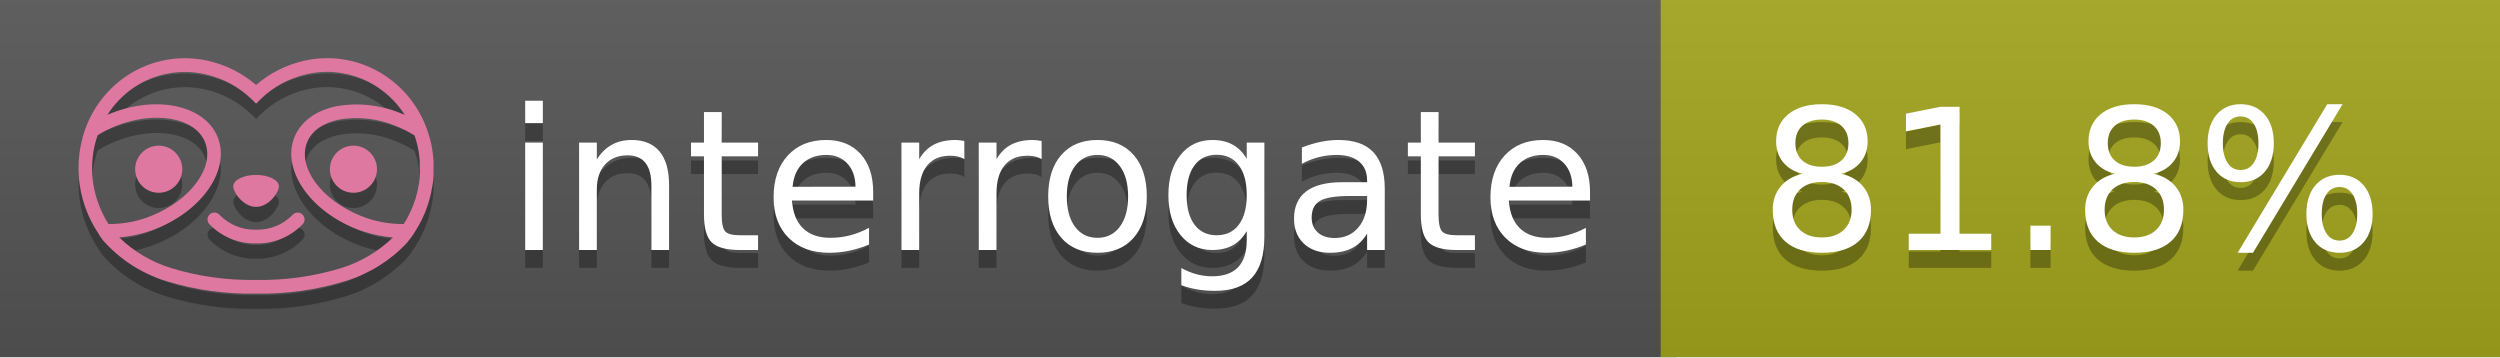
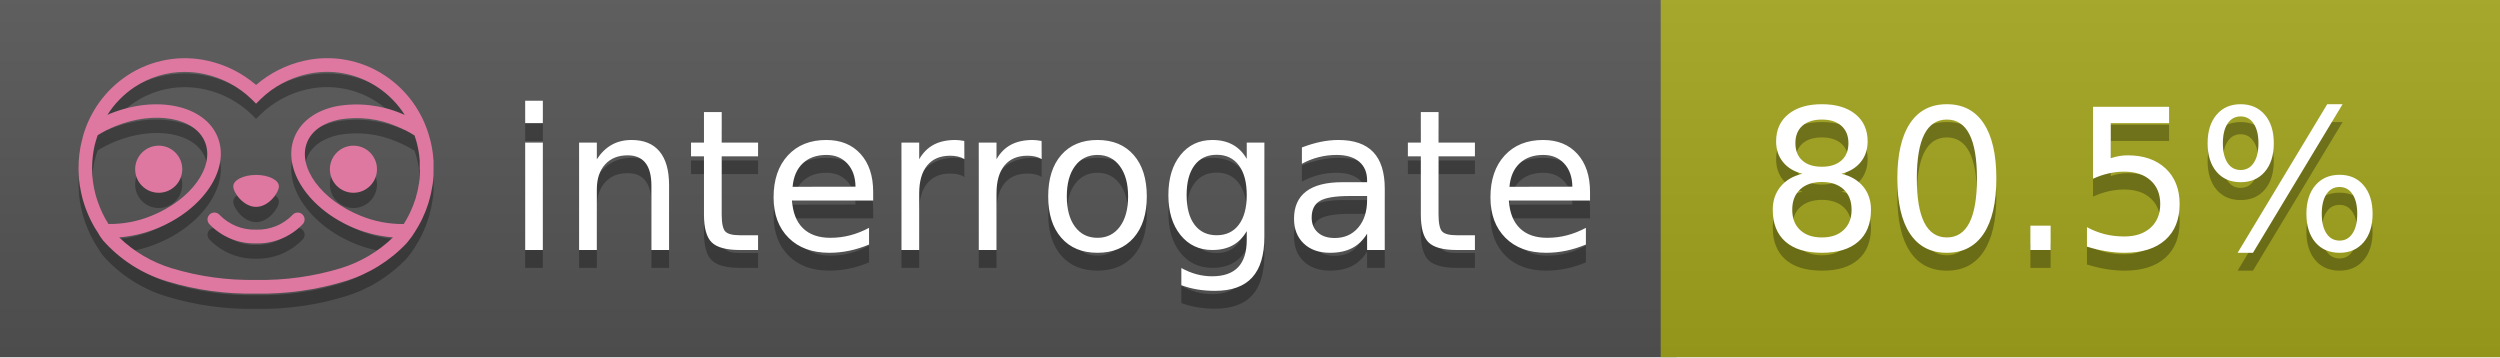
<svg xmlns="http://www.w3.org/2000/svg" width="140" height="20" viewBox="0 0 140 20" version="1.1" xml:space="preserve" style="fill-rule:evenodd;clip-rule:evenodd;stroke-linejoin:round;stroke-miterlimit:2;">
  <g transform="matrix(1,0,0,1,22,0)">
    <g id="backgrounds" transform="matrix(1.32789,0,0,1,-22.3892,0)">
      <rect x="0" y="0" width="71" height="20" style="fill:rgb(85,85,85);" />
    </g>
    <rect x="71" y="0" width="47" height="20" data-interrogate="color" style="fill:#a4a61d" />
    <g transform="matrix(1.19746,0,0,1,-22.3744,-4.85723e-16)">
      <rect x="0" y="0" width="118" height="20" style="fill:url(#_Linear1);" />
    </g>
  </g>
  <g fill="#fff" text-anchor="middle" font-family="DejaVu Sans,Verdana,Geneva,sans-serif" font-size="110">
    <text x="590" y="150" fill="#010101" fill-opacity=".3" transform="scale(.1)" textLength="610">interrogate</text>
    <text x="590" y="140" transform="scale(.1)" textLength="610">interrogate</text>
-     <text x="1160" y="150" fill="#010101" fill-opacity=".3" transform="scale(.1)" textLength="370" data-interrogate="result">81.8%</text>
-     <text x="1160" y="140" transform="scale(.1)" textLength="370" data-interrogate="result">81.8%</text>
+     <text x="1160" y="150" fill="#010101" fill-opacity=".3" transform="scale(.1)" textLength="370" data-interrogate="result">80.5%</text>
+     <text x="1160" y="140" transform="scale(.1)" textLength="370" data-interrogate="result">80.5%</text>
  </g>
  <g id="logo-shadow" transform="matrix(0.854876,0,0,0.854876,-6.73514,1.732)">
    <g transform="matrix(0.299012,0,0,0.299012,9.70229,-6.68582)">
      <path d="M50,64.25C52.76,64.25 55,61.13 55,59.75C55,58.37 52.76,57.25 50,57.25C47.24,57.25 45,58.37 45,59.75C45,61.13 47.24,64.25 50,64.25Z" style="fill:rgb(1,1,1);fill-opacity:0.3;fill-rule:nonzero;" />
    </g>
    <g transform="matrix(0.299012,0,0,0.299012,9.70229,-6.68582)">
      <path d="M88,49.05C86.506,43.475 83.018,38.638 78.2,35.46C72.969,32.002 66.539,30.844 60.43,32.26C56.576,33.145 52.995,34.958 50,37.54C46.998,34.958 43.411,33.149 39.55,32.27C33.441,30.853 27.011,32.011 21.78,35.47C16.97,38.652 13.489,43.489 12,49.06L12,49.13C11.82,49.79 11.66,50.46 11.53,51.13C11.146,53.207 11.021,55.323 11.16,57.43C11.16,58.03 11.26,58.63 11.34,59.23C11.34,59.51 11.43,59.79 11.48,60.07C11.53,60.35 11.58,60.68 11.64,60.98C11.7,61.28 11.8,61.69 11.89,62.05C11.98,62.41 11.99,62.47 12.05,62.68C12.16,63.07 12.28,63.46 12.41,63.84L12.58,64.34C12.72,64.74 12.88,65.14 13.04,65.53L13.23,65.98C13.403,66.373 13.583,66.767 13.77,67.16L13.99,67.59C14.19,67.97 14.39,68.35 14.61,68.73L14.87,69.15C15.1,69.52 15.33,69.89 15.58,70.26L15.58,70.32L15.99,70.93C16.14,71.14 16.29,71.36 16.45,71.57C20.206,75.83 25.086,78.95 30.53,80.57C36.839,82.48 43.41,83.385 50,83.25C56.599,83.374 63.177,82.456 69.49,80.53C74.644,78.978 79.303,76.102 83,72.19C83.34,71.78 83.65,71.35 84,70.92L84.18,70.66L84.33,70.44L84.41,70.32C84.55,70.12 84.67,69.9 84.81,69.7C85.07,69.3 85.32,68.89 85.55,68.48C85.78,68.07 86.02,67.65 86.23,67.22C86.31,67.05 86.39,66.88 86.47,66.7C86.67,66.28 86.85,65.87 87.03,65.44L87.23,64.92C87.397,64.487 87.55,64.05 87.69,63.61L87.85,63.09C87.98,62.64 88.1,62.19 88.21,61.74C88.21,61.57 88.3,61.39 88.33,61.22C88.43,60.75 88.52,60.22 88.6,59.79C88.6,59.64 88.66,59.49 88.68,59.33C88.77,58.71 88.84,58.08 88.88,57.45L88.88,54.17C88.817,53.164 88.693,52.162 88.51,51.17C88.38,50.5 88.23,49.84 88.05,49.17L88,49.05ZM85.89,56.44L85.89,57.23C85.89,57.78 85.79,58.32 85.72,58.86C85.72,59.01 85.72,59.15 85.65,59.3C85.59,59.7 85.51,60.11 85.43,60.51L85.32,60.99C85.23,61.38 85.12,61.77 85.01,62.16C85.01,62.31 84.93,62.46 84.88,62.6C84.74,63.04 84.59,63.47 84.42,63.9L84.27,64.28C84.1,64.71 83.91,65.14 83.71,65.56C83.51,65.98 83.43,66.12 83.28,66.4L83.01,66.91C82.83,67.223 82.643,67.537 82.45,67.85L82.35,68.01C79.121,68.047 75.918,67.434 72.93,66.21C64.27,62.74 59,55.52 61.18,50.11C62.18,47.6 64.7,45.82 68.26,45.11C72.489,44.395 76.835,44.908 80.78,46.59C82.141,47.144 83.453,47.813 84.7,48.59C84.76,48.76 84.82,48.93 84.88,49.1C84.94,49.27 85.05,49.63 85.12,49.9C85.28,50.5 85.44,51.1 85.55,51.73C85.691,52.507 85.792,53.292 85.85,54.08L85.85,55.89C85.85,56.12 85.91,56.25 85.91,56.45L85.89,56.44ZM17.66,68C16.668,66.435 15.869,64.756 15.28,63L15.17,62.68C15.06,62.35 14.96,62.01 14.87,61.68C14.823,61.493 14.777,61.31 14.73,61.13C14.66,60.84 14.59,60.55 14.53,60.27C14.47,59.99 14.43,59.72 14.38,59.44C14.33,59.16 14.3,59 14.27,58.78C14.2,58.27 14.15,57.78 14.11,57.23L14.11,57.03C14.008,55.236 14.122,53.437 14.45,51.67C14.56,51.06 14.71,50.46 14.88,49.87C14.96,49.59 15.04,49.32 15.13,49.05C15.22,48.78 15.24,48.72 15.3,48.55C16.548,47.774 17.859,47.105 19.22,46.55C27.86,43.09 36.65,44.67 38.82,50.08C40.99,55.49 35.73,62.74 27.09,66.2C24.101,67.431 20.893,68.043 17.66,68ZM68.57,77.68C62.554,79.508 56.287,80.376 50,80.25C43.737,80.37 37.495,79.506 31.5,77.69C27.185,76.38 23.243,74.062 20,70.93C22.815,70.706 25.58,70.055 28.2,69C38.37,64.92 44.39,56 41.6,49C38.81,42 28.27,39.72 18.1,43.8L17.43,44.09C18.973,41.648 21.019,39.561 23.43,37.97C26.671,35.824 30.473,34.68 34.36,34.68C35.884,34.681 37.404,34.852 38.89,35.19C42.694,36.049 46.191,37.935 49,40.64L50,41.64L51,40.64C53.797,37.937 57.279,36.049 61.07,35.18C66.402,33.947 72.014,34.968 76.57,38C78.98,39.588 81.026,41.671 82.57,44.11L81.9,43.82C77.409,41.921 72.464,41.355 67.66,42.19C63.08,43.12 59.79,45.54 58.39,49.02C55.6,55.97 61.62,64.94 71.79,69.02C74.414,70.07 77.182,70.714 80,70.93C76.776,74.05 72.859,76.363 68.57,77.68Z" style="fill:rgb(1,1,1);fill-opacity:0.3;fill-rule:nonzero;" />
    </g>
    <g transform="matrix(0.299012,0,0,0.299012,9.70229,-6.68582)">
      <circle cx="71.33" cy="56" r="5.16" style="fill:rgb(1,1,1);fill-opacity:0.3;" />
    </g>
    <g transform="matrix(0.299012,0,0,0.299012,9.70229,-6.68582)">
      <circle cx="28.67" cy="56" r="5.16" style="fill:rgb(1,1,1);fill-opacity:0.3;" />
    </g>
    <g transform="matrix(0.299012,0,0,0.299012,9.70229,-6.68582)">
      <path d="M58,66C55.912,68.161 53.003,69.339 50,69.24C46.997,69.339 44.088,68.161 42,66C41.714,65.677 41.302,65.491 40.87,65.491C40.042,65.491 39.361,66.172 39.361,67C39.361,67.368 39.496,67.724 39.74,68C42.403,70.804 46.134,72.35 50,72.25C53.862,72.347 57.59,70.802 60.25,68C60.495,67.725 60.63,67.369 60.63,67C60.63,66.174 59.951,65.495 59.125,65.495C58.695,65.495 58.285,65.679 58,66Z" style="fill:rgb(1,1,1);fill-opacity:0.3;fill-rule:nonzero;" />
    </g>
  </g>
  <g id="logo-pink" transform="matrix(0.854876,0,0,0.854876,-6.73514,0.877124)">
    <g transform="matrix(0.299012,0,0,0.299012,9.70229,-6.68582)">
      <path d="M50,64.25C52.76,64.25 55,61.13 55,59.75C55,58.37 52.76,57.25 50,57.25C47.24,57.25 45,58.37 45,59.75C45,61.13 47.24,64.25 50,64.25Z" style="fill:rgb(222,120,160);fill-rule:nonzero;" />
    </g>
    <g transform="matrix(0.299012,0,0,0.299012,9.70229,-6.68582)">
      <path d="M88,49.05C86.506,43.475 83.018,38.638 78.2,35.46C72.969,32.002 66.539,30.844 60.43,32.26C56.576,33.145 52.995,34.958 50,37.54C46.998,34.958 43.411,33.149 39.55,32.27C33.441,30.853 27.011,32.011 21.78,35.47C16.97,38.652 13.489,43.489 12,49.06L12,49.13C11.82,49.79 11.66,50.46 11.53,51.13C11.146,53.207 11.021,55.323 11.16,57.43C11.16,58.03 11.26,58.63 11.34,59.23C11.34,59.51 11.43,59.79 11.48,60.07C11.53,60.35 11.58,60.68 11.64,60.98C11.7,61.28 11.8,61.69 11.89,62.05C11.98,62.41 11.99,62.47 12.05,62.68C12.16,63.07 12.28,63.46 12.41,63.84L12.58,64.34C12.72,64.74 12.88,65.14 13.04,65.53L13.23,65.98C13.403,66.373 13.583,66.767 13.77,67.16L13.99,67.59C14.19,67.97 14.39,68.35 14.61,68.73L14.87,69.15C15.1,69.52 15.33,69.89 15.58,70.26L15.58,70.32L15.99,70.93C16.14,71.14 16.29,71.36 16.45,71.57C20.206,75.83 25.086,78.95 30.53,80.57C36.839,82.48 43.41,83.385 50,83.25C56.599,83.374 63.177,82.456 69.49,80.53C74.644,78.978 79.303,76.102 83,72.19C83.34,71.78 83.65,71.35 84,70.92L84.18,70.66L84.33,70.44L84.41,70.32C84.55,70.12 84.67,69.9 84.81,69.7C85.07,69.3 85.32,68.89 85.55,68.48C85.78,68.07 86.02,67.65 86.23,67.22C86.31,67.05 86.39,66.88 86.47,66.7C86.67,66.28 86.85,65.87 87.03,65.44L87.23,64.92C87.397,64.487 87.55,64.05 87.69,63.61L87.85,63.09C87.98,62.64 88.1,62.19 88.21,61.74C88.21,61.57 88.3,61.39 88.33,61.22C88.43,60.75 88.52,60.22 88.6,59.79C88.6,59.64 88.66,59.49 88.68,59.33C88.77,58.71 88.84,58.08 88.88,57.45L88.88,54.17C88.817,53.164 88.693,52.162 88.51,51.17C88.38,50.5 88.23,49.84 88.05,49.17L88,49.05ZM85.89,56.44L85.89,57.23C85.89,57.78 85.79,58.32 85.72,58.86C85.72,59.01 85.72,59.15 85.65,59.3C85.59,59.7 85.51,60.11 85.43,60.51L85.32,60.99C85.23,61.38 85.12,61.77 85.01,62.16C85.01,62.31 84.93,62.46 84.88,62.6C84.74,63.04 84.59,63.47 84.42,63.9L84.27,64.28C84.1,64.71 83.91,65.14 83.71,65.56C83.51,65.98 83.43,66.12 83.28,66.4L83.01,66.91C82.83,67.223 82.643,67.537 82.45,67.85L82.35,68.01C79.121,68.047 75.918,67.434 72.93,66.21C64.27,62.74 59,55.52 61.18,50.11C62.18,47.6 64.7,45.82 68.26,45.11C72.489,44.395 76.835,44.908 80.78,46.59C82.141,47.144 83.453,47.813 84.7,48.59C84.76,48.76 84.82,48.93 84.88,49.1C84.94,49.27 85.05,49.63 85.12,49.9C85.28,50.5 85.44,51.1 85.55,51.73C85.691,52.507 85.792,53.292 85.85,54.08L85.85,55.89C85.85,56.12 85.91,56.25 85.91,56.45L85.89,56.44ZM17.66,68C16.668,66.435 15.869,64.756 15.28,63L15.17,62.68C15.06,62.35 14.96,62.01 14.87,61.68C14.823,61.493 14.777,61.31 14.73,61.13C14.66,60.84 14.59,60.55 14.53,60.27C14.47,59.99 14.43,59.72 14.38,59.44C14.33,59.16 14.3,59 14.27,58.78C14.2,58.27 14.15,57.78 14.11,57.23L14.11,57.03C14.008,55.236 14.122,53.437 14.45,51.67C14.56,51.06 14.71,50.46 14.88,49.87C14.96,49.59 15.04,49.32 15.13,49.05C15.22,48.78 15.24,48.72 15.3,48.55C16.548,47.774 17.859,47.105 19.22,46.55C27.86,43.09 36.65,44.67 38.82,50.08C40.99,55.49 35.73,62.74 27.09,66.2C24.101,67.431 20.893,68.043 17.66,68ZM68.57,77.68C62.554,79.508 56.287,80.376 50,80.25C43.737,80.37 37.495,79.506 31.5,77.69C27.185,76.38 23.243,74.062 20,70.93C22.815,70.706 25.58,70.055 28.2,69C38.37,64.92 44.39,56 41.6,49C38.81,42 28.27,39.72 18.1,43.8L17.43,44.09C18.973,41.648 21.019,39.561 23.43,37.97C26.671,35.824 30.473,34.68 34.36,34.68C35.884,34.681 37.404,34.852 38.89,35.19C42.694,36.049 46.191,37.935 49,40.64L50,41.64L51,40.64C53.797,37.937 57.279,36.049 61.07,35.18C66.402,33.947 72.014,34.968 76.57,38C78.98,39.588 81.026,41.671 82.57,44.11L81.9,43.82C77.409,41.921 72.464,41.355 67.66,42.19C63.08,43.12 59.79,45.54 58.39,49.02C55.6,55.97 61.62,64.94 71.79,69.02C74.414,70.07 77.182,70.714 80,70.93C76.776,74.05 72.859,76.363 68.57,77.68Z" style="fill:rgb(222,120,160);fill-rule:nonzero;" />
    </g>
    <g transform="matrix(0.299012,0,0,0.299012,9.70229,-6.68582)">
      <circle cx="71.33" cy="56" r="5.16" style="fill:rgb(222,120,160);" />
    </g>
    <g transform="matrix(0.299012,0,0,0.299012,9.70229,-6.68582)">
      <circle cx="28.67" cy="56" r="5.16" style="fill:rgb(222,120,160);" />
    </g>
    <g transform="matrix(0.299012,0,0,0.299012,9.70229,-6.68582)">
      <path d="M58,66C55.912,68.161 53.003,69.339 50,69.24C46.997,69.339 44.088,68.161 42,66C41.714,65.677 41.302,65.491 40.87,65.491C40.042,65.491 39.361,66.172 39.361,67C39.361,67.368 39.496,67.724 39.74,68C42.403,70.804 46.134,72.35 50,72.25C53.862,72.347 57.59,70.802 60.25,68C60.495,67.725 60.63,67.369 60.63,67C60.63,66.174 59.951,65.495 59.125,65.495C58.695,65.495 58.285,65.679 58,66Z" style="fill:rgb(222,120,160);fill-rule:nonzero;" />
    </g>
  </g>
  <defs>
    <linearGradient id="_Linear1" x1="0" y1="0" x2="1" y2="0" gradientUnits="userSpaceOnUse" gradientTransform="matrix(1.22465e-15,20,-20,1.22465e-15,0,0)">
      <stop offset="0" style="stop-color:rgb(187,187,187);stop-opacity:0.1" />
      <stop offset="1" style="stop-color:black;stop-opacity:0.1" />
    </linearGradient>
  </defs>
</svg>
